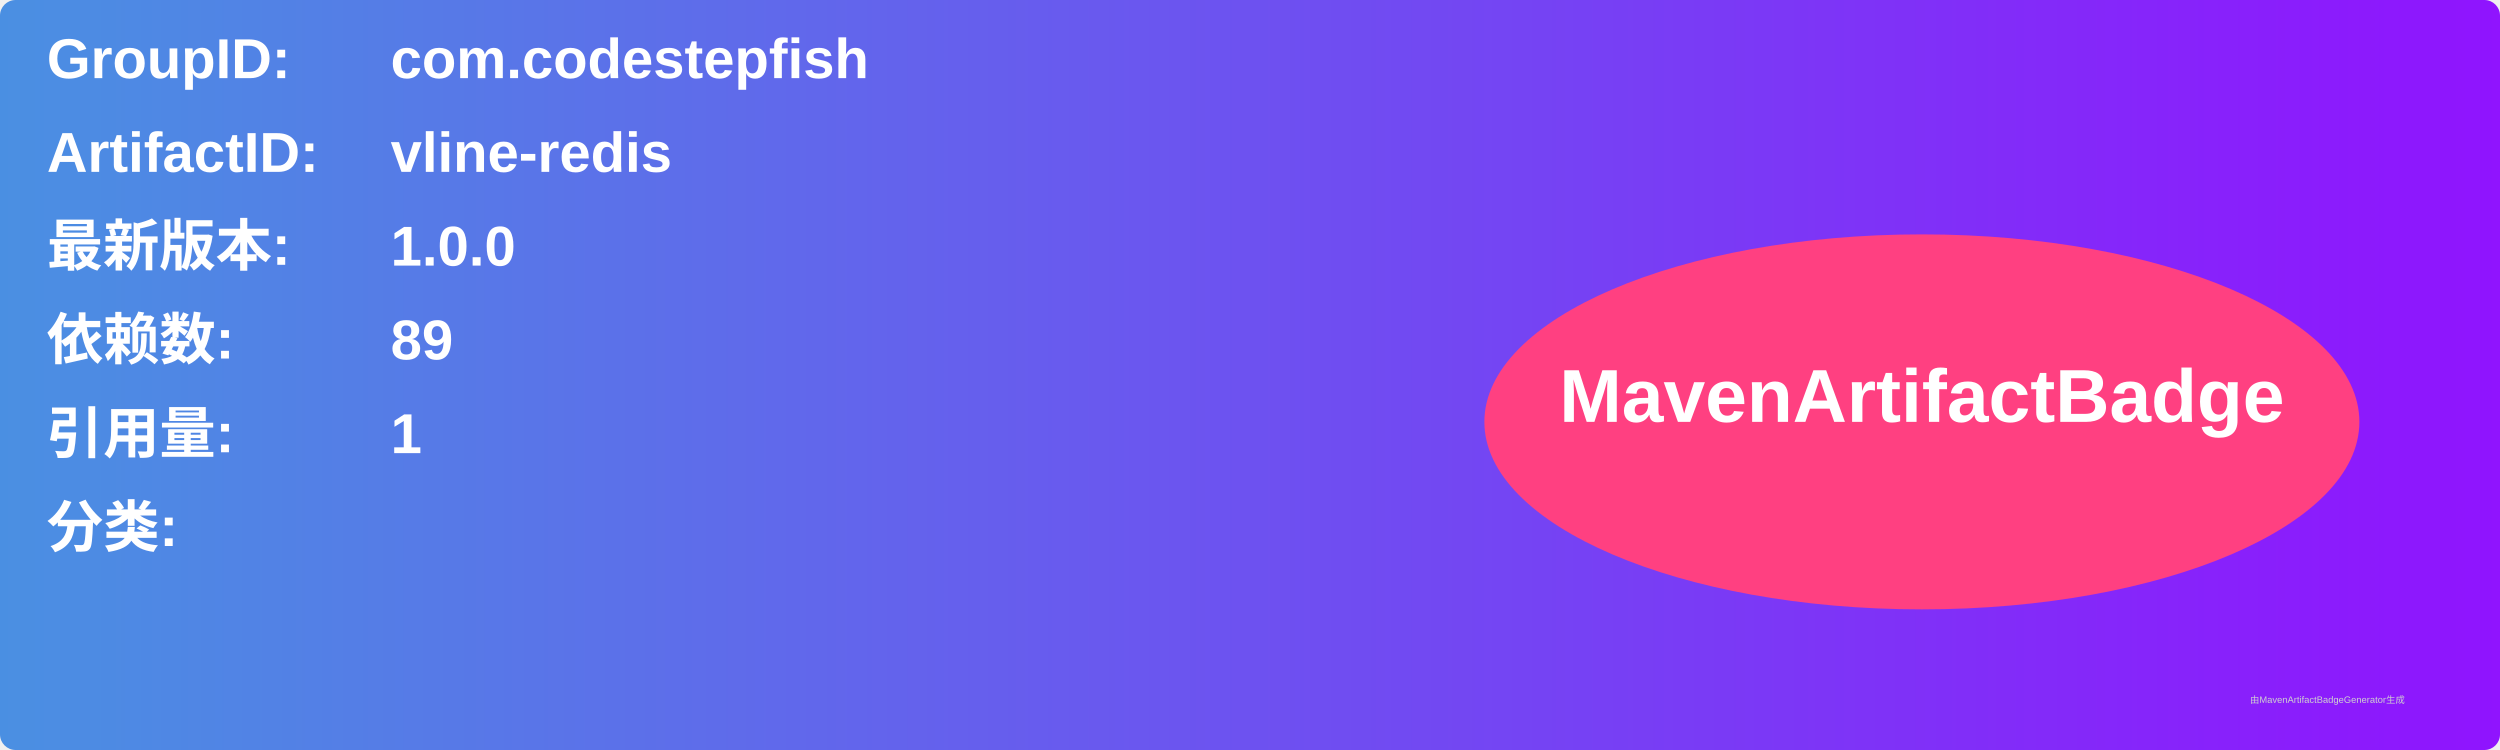
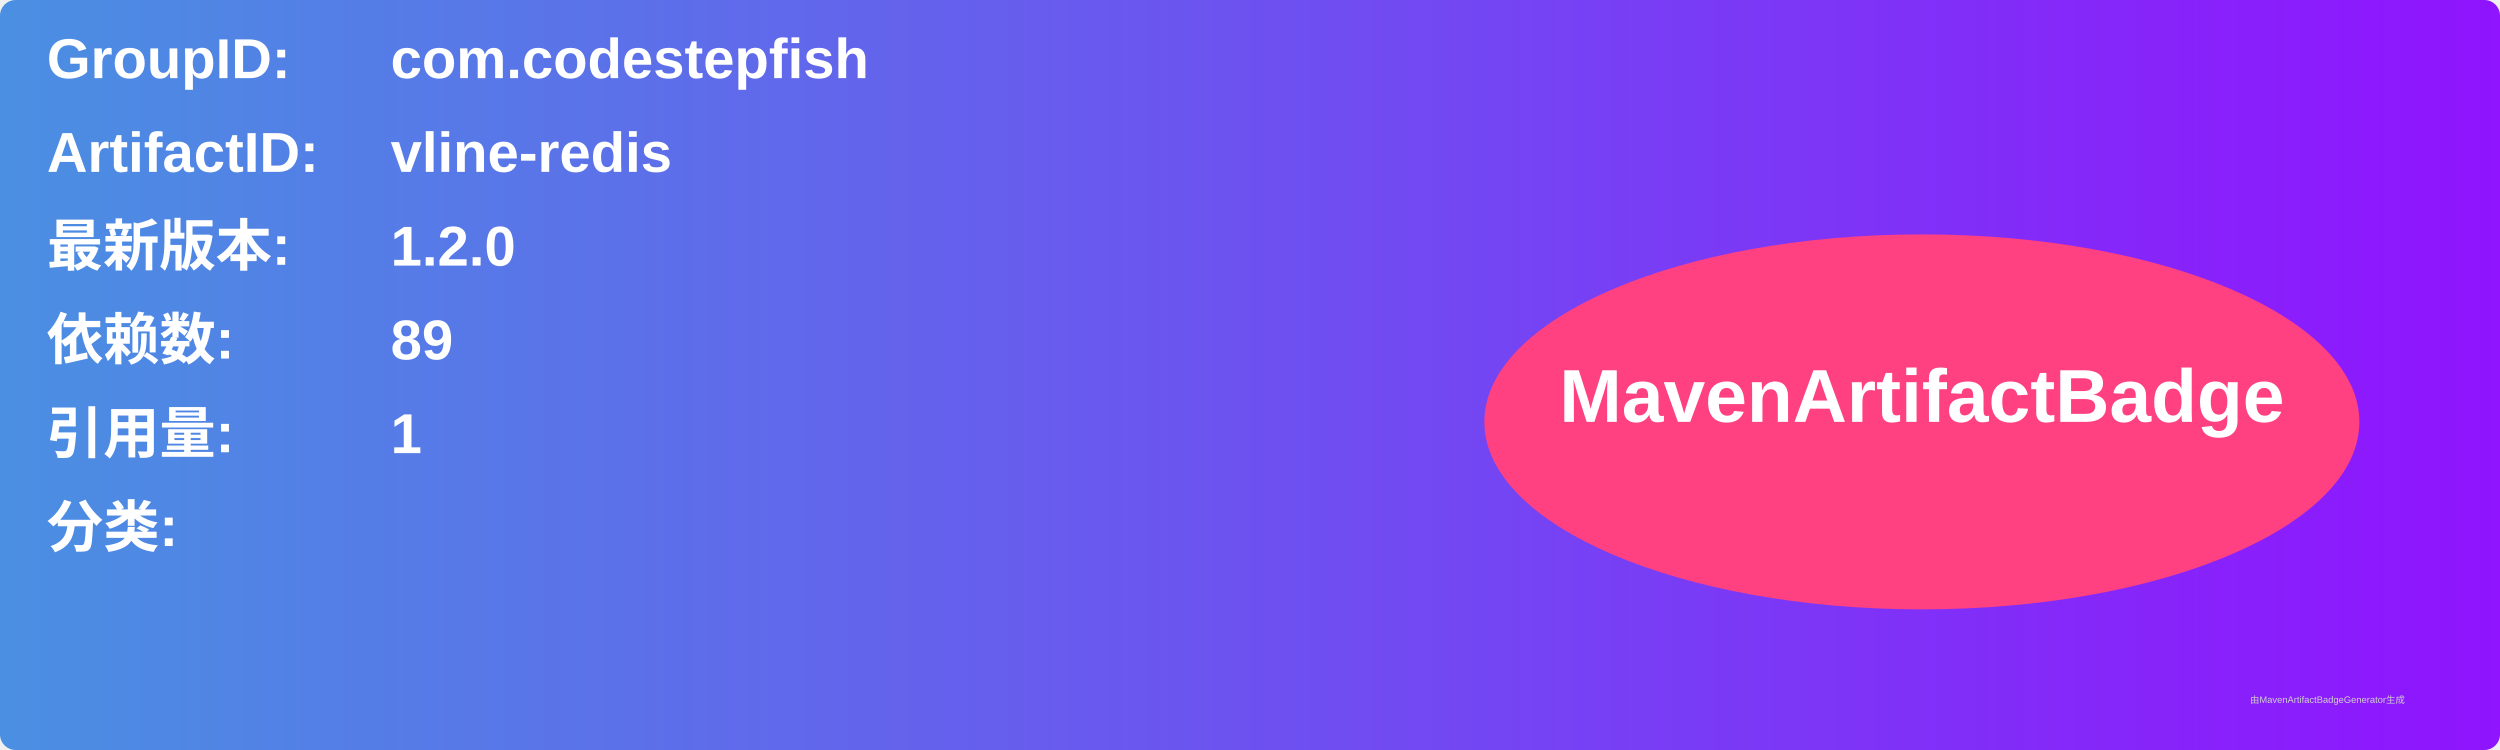
<svg xmlns="http://www.w3.org/2000/svg" width="800" height="240" viewBox="0 0 800 240">
  <linearGradient id="grad" x1="0%" y1="0%" x2="100%" y2="0%">
    <stop offset="0%" stop-color="#4a90e2" />
    <stop offset="100%" stop-color="#9013fe" />
  </linearGradient>
  <rect width="100%" height="100%" rx="5" ry="5" fill="url(#grad)" />
  <g transform="translate(15, 15)">
    <text x="0" y="10" font-family="Arial" font-size="18" fill="white" font-weight="bold" width="260">GroupID:</text>
    <text x="110" y="10" font-family="Arial" font-size="18" fill="white" font-weight="bold" width="460">com.codestepfish</text>
    <text x="0" y="40" font-family="Arial" font-size="18" fill="white" font-weight="bold" width="260">ArtifactID:</text>
    <text x="110" y="40" font-family="Arial" font-size="18" fill="white" font-weight="bold" width="460">vline-redis</text>
    <text x="0" y="70" font-family="Arial" font-size="18" fill="white" font-weight="bold">最新版本:</text>
    <text x="110" y="70" font-family="Arial" font-size="18" fill="white" font-weight="bold">
-       <tspan font-weight="bold">1.0.0</tspan>
+       <tspan font-weight="bold">1.2.0</tspan>
    </text>
    <text x="0" y="100" font-family="Arial" font-size="18" fill="white" font-weight="bold">依赖数: </text>
    <text x="110" y="100" font-family="Arial" font-size="18" fill="white">
      <tspan font-weight="bold">89</tspan>
    </text>
    <text x="0" y="130" font-family="Arial" font-size="18" fill="white" font-weight="bold">引用量: </text>
    <text x="110" y="130" font-family="Arial" font-size="18" fill="white">
      <tspan font-weight="bold">1</tspan>
    </text>
    <text x="0" y="160" font-family="Arial" font-size="18" fill="white" font-weight="bold">分类:</text>
    <text x="10" y="190" font-family="Arial" font-size="10" fill="white">
      <tspan font-weight="bold" />
    </text>
    <ellipse cx="600" cy="120" rx="140" ry="60" fill="#ff4081" />
    <text x="600" y="120" text-anchor="middle" font-family="Arial" font-size="24" fill="white" font-weight="bold">MavenArtifactBadge</text>
  </g>
  <text x="720" y="225" font-family="Arial" font-size="3" fill="#d0d0d0">由MavenArtifactBadgeGenerator生成</text>
</svg>
